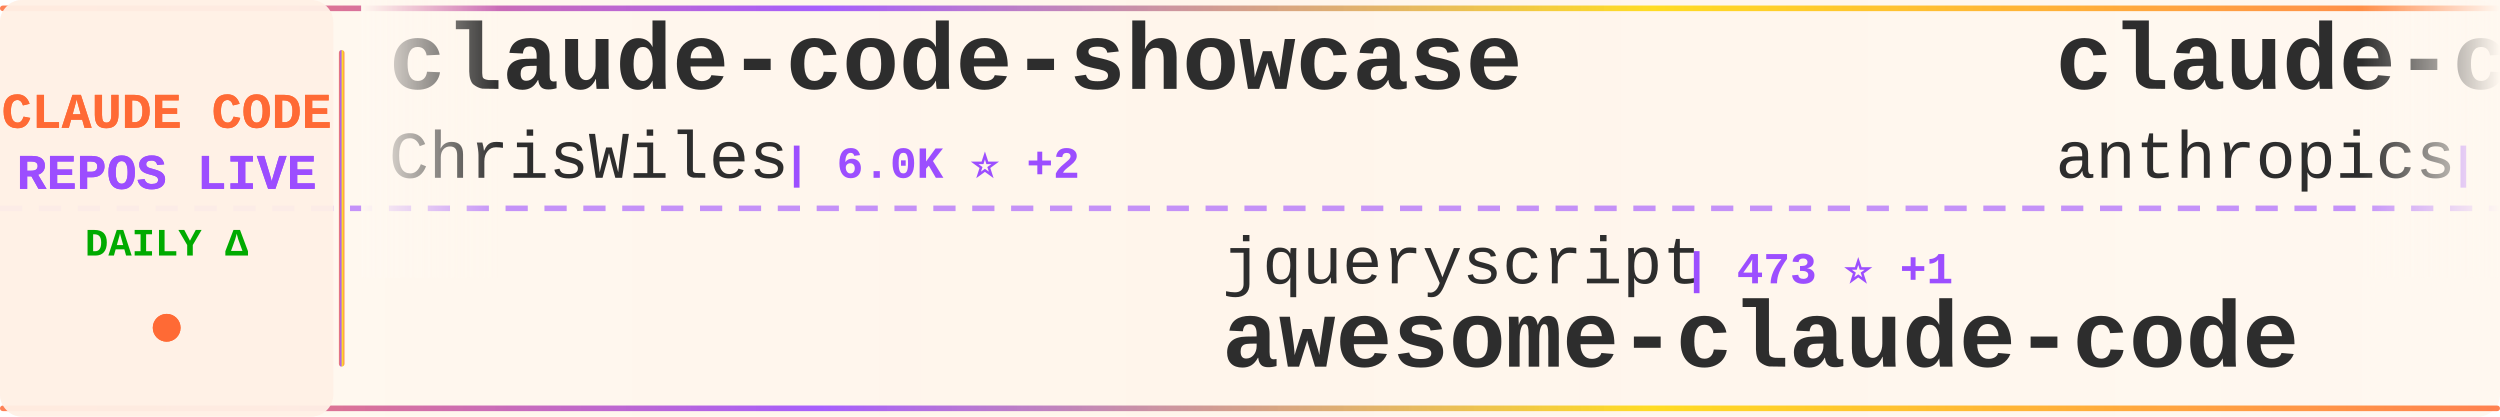
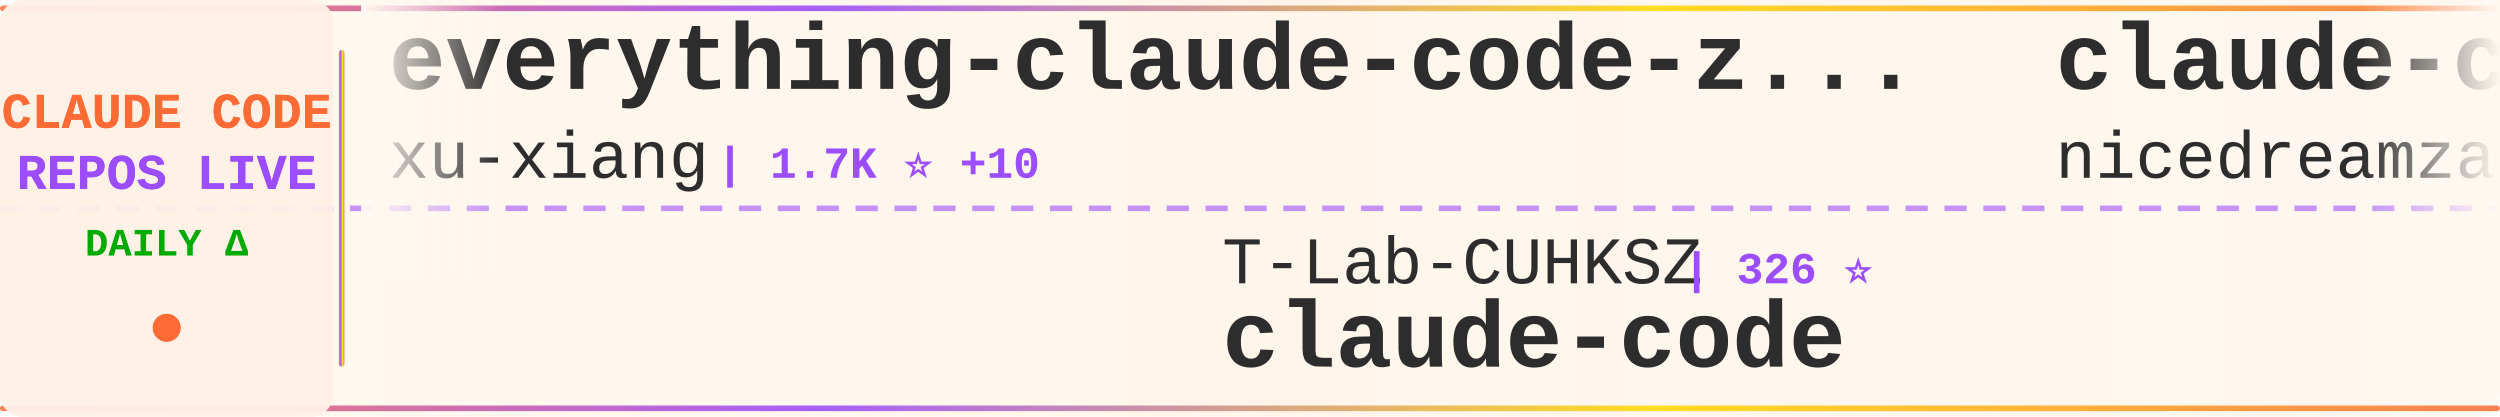
<svg xmlns="http://www.w3.org/2000/svg" width="900" height="150">
  <defs>
    <linearGradient id="tickerBg" x1="0%" y1="0%" x2="100%" y2="0%">
      <stop offset="0%" style="stop-color:#fff8f0;stop-opacity:0.98" />
      <stop offset="50%" style="stop-color:#fff5eb;stop-opacity:1" />
      <stop offset="100%" style="stop-color:#fff8f0;stop-opacity:0.98" />
    </linearGradient>
    <linearGradient id="borderGrad" x1="0%" y1="0%" x2="100%" y2="0%">
      <stop offset="0%" style="stop-color:#FF6B35;stop-opacity:0.85">
        <animate attributeName="stop-opacity" values="0.85;1;0.85" dur="2s" repeatCount="indefinite" />
      </stop>
      <stop offset="33%" style="stop-color:#9C4EFF;stop-opacity:0.9">
        <animate attributeName="stop-opacity" values="0.9;1;0.9" dur="2.2s" repeatCount="indefinite" />
      </stop>
      <stop offset="66%" style="stop-color:#FFD700;stop-opacity:0.85">
        <animate attributeName="stop-opacity" values="0.85;1;0.85" dur="1.8s" repeatCount="indefinite" />
      </stop>
      <stop offset="100%" style="stop-color:#FF6B35;stop-opacity:0.85">
        <animate attributeName="stop-opacity" values="0.85;1;0.85" dur="2s" repeatCount="indefinite" />
      </stop>
    </linearGradient>
    <filter id="textGlow">
      <feGaussianBlur stdDeviation="0.15" result="coloredBlur" />
      <feMerge>
        <feMergeNode in="coloredBlur" />
        <feMergeNode in="SourceGraphic" />
      </feMerge>
    </filter>
    <filter id="metricGlow">
      <feGaussianBlur stdDeviation="0.2" result="coloredBlur" />
      <feMerge>
        <feMergeNode in="coloredBlur" />
        <feMergeNode in="SourceGraphic" />
      </feMerge>
    </filter>
    <linearGradient id="leftFade" x1="0%" y1="0%" x2="100%" y2="0%">
      <stop offset="0%" style="stop-color:#fff8f0;stop-opacity:1" />
      <stop offset="100%" style="stop-color:#fff8f0;stop-opacity:0" />
    </linearGradient>
    <linearGradient id="rightFade" x1="0%" y1="0%" x2="100%" y2="0%">
      <stop offset="0%" style="stop-color:#fff8f0;stop-opacity:0" />
      <stop offset="100%" style="stop-color:#fff8f0;stop-opacity:1" />
    </linearGradient>
  </defs>
  <rect width="900" height="150" fill="url(#tickerBg)" rx="8" />
  <rect x="0" y="2" width="900" height="2" fill="url(#borderGrad)" rx="1" />
  <rect x="0" y="146" width="900" height="2" fill="url(#borderGrad)" rx="1" />
  <line x1="0" y1="75" x2="900" y2="75" stroke="#9C4EFF" stroke-width="2" stroke-dasharray="8 6" opacity="0.6" />
  <rect x="0" y="0" width="120" height="150" fill="#fff0e6" opacity="0.95" rx="8" />
  <text x="60" y="46" font-family="'Courier New', monospace" font-size="18" font-weight="bold" fill="#FF6B35" text-anchor="middle" filter="url(#textGlow)">
    CLAUDE CODE
  </text>
  <text x="60" y="68" font-family="'Courier New', monospace" font-size="18" font-weight="bold" fill="#9C4EFF" text-anchor="middle" filter="url(#textGlow)">
    REPOS LIVE
  </text>
  <text x="60" y="92" font-family="'Courier New', monospace" font-size="14" font-weight="bold" fill="#00aa00" text-anchor="middle">
    DAILY Δ
  </text>
  <circle cx="60" cy="118" r="5" fill="#FF6B35" filter="url(#metricGlow)">
    <animate attributeName="r" values="4;6;4" dur="1.5s" repeatCount="indefinite" />
    <animate attributeName="opacity" values="0.6;1;0.6" dur="1.5s" repeatCount="indefinite" />
  </circle>
  <rect x="122" y="18" width="2" height="114" fill="url(#borderGrad)" rx="1" />
  <clipPath id="tickerClip">
    <rect x="130" y="0" width="770" height="150" />
  </clipPath>
  <g clip-path="url(#tickerClip)">
    <g id="tickerItems">
      <animateTransform attributeName="transform" attributeType="XML" type="translate" from="0 0" to="-3000 0" dur="54s" repeatCount="indefinite" />
      <g transform="translate(0, 0)">
-         <text x="140" y="32" font-family="'Courier New', monospace" font-size="34" font-weight="bold" fill="#2d2d2d">claude-code-showcase</text>
-         <text x="140" y="64" font-family="'Courier New', monospace" font-size="24" font-weight="normal" fill="#2d2d2d" opacity="1.0">ChrisWiles</text>
-         <text x="282" y="64" font-family="'Courier New', monospace" font-size="16" font-weight="bold" fill="#9C4EFF"> | 6.0K ⭐ +2</text>
+         <text x="140" y="32" font-family="'Courier New', monospace" font-size="34" font-weight="bold" fill="#2d2d2d">everything-claude-code-z...</text>
+         <text x="140" y="64" font-family="'Courier New', monospace" font-size="24" font-weight="normal" fill="#2d2d2d" opacity="1.0">xu-xiang</text>
+         <text x="258" y="64" font-family="'Courier New', monospace" font-size="16" font-weight="bold" fill="#9C4EFF"> | 1.7K ⭐ +10</text>
      </g>
      <g transform="translate(300, 0)">
-         <text x="140" y="102" font-family="'Courier New', monospace" font-size="24" font-weight="normal" fill="#2d2d2d" opacity="1.0">jqueryscript</text>
-         <text x="306" y="102" font-family="'Courier New', monospace" font-size="16" font-weight="bold" fill="#9C4EFF"> | 473 ⭐ +1</text>
-         <text x="140" y="132" font-family="'Courier New', monospace" font-size="34" font-weight="bold" fill="#2d2d2d">awesome-claude-code</text>
+         <text x="140" y="102" font-family="'Courier New', monospace" font-size="24" font-weight="normal" fill="#2d2d2d" opacity="1.0">T-Lab-CUHKSZ</text>
+         <text x="306" y="102" font-family="'Courier New', monospace" font-size="16" font-weight="bold" fill="#9C4EFF"> | 326 ⭐</text>
+         <text x="140" y="132" font-family="'Courier New', monospace" font-size="34" font-weight="bold" fill="#2d2d2d">claude-code</text>
      </g>
      <g transform="translate(600, 0)">
+         <text x="140" y="32" font-family="'Courier New', monospace" font-size="34" font-weight="bold" fill="#2d2d2d">claude-code-local</text>
+         <text x="140" y="64" font-family="'Courier New', monospace" font-size="24" font-weight="normal" fill="#2d2d2d" opacity="1.0">nicedreamzapp</text>
+         <text x="318" y="64" font-family="'Courier New', monospace" font-size="16" font-weight="bold" fill="#9C4EFF"> | 3.0K ⭐ +3</text>
+       </g>
+       <g transform="translate(900, 0)">
+         <text x="140" y="102" font-family="'Courier New', monospace" font-size="24" font-weight="normal" fill="#2d2d2d" opacity="1.0">guanshan</text>
+         <text x="258" y="102" font-family="'Courier New', monospace" font-size="16" font-weight="bold" fill="#9C4EFF"> | 61 ⭐</text>
+         <text x="140" y="132" font-family="'Courier New', monospace" font-size="34" font-weight="bold" fill="#2d2d2d">ClaudeCode</text>
+       </g>
+       <g transform="translate(1200, 0)">
+         <text x="140" y="32" font-family="'Courier New', monospace" font-size="34" font-weight="bold" fill="#2d2d2d">claude-code-guide</text>
+         <text x="140" y="64" font-family="'Courier New', monospace" font-size="24" font-weight="normal" fill="#2d2d2d" opacity="1.0">Cranot</text>
+         <text x="234" y="64" font-family="'Courier New', monospace" font-size="16" font-weight="bold" fill="#9C4EFF"> | 2.8K ⭐ +1</text>
+       </g>
+       <g transform="translate(1500, 0)">
+         <text x="140" y="102" font-family="'Courier New', monospace" font-size="24" font-weight="normal" fill="#2d2d2d" opacity="1.0">digitalsamba</text>
+         <text x="306" y="102" font-family="'Courier New', monospace" font-size="16" font-weight="bold" fill="#9C4EFF"> | 1.8K ⭐ +3</text>
+         <text x="140" y="132" font-family="'Courier New', monospace" font-size="34" font-weight="bold" fill="#2d2d2d">claude-code-video-toolki...</text>
+       </g>
+       <g transform="translate(1800, 0)">
        <text x="140" y="32" font-family="'Courier New', monospace" font-size="34" font-weight="bold" fill="#2d2d2d">claude-code-action</text>
        <text x="140" y="64" font-family="'Courier New', monospace" font-size="24" font-weight="normal" fill="#2d2d2d" opacity="1.0">anthropics</text>
-         <text x="282" y="64" font-family="'Courier New', monospace" font-size="16" font-weight="bold" fill="#9C4EFF"> | 8.4K ⭐ +12</text>
+         <text x="282" y="64" font-family="'Courier New', monospace" font-size="16" font-weight="bold" fill="#9C4EFF"> | 8.4K ⭐ +9</text>
      </g>
-       <g transform="translate(900, 0)">
-         <text x="140" y="102" font-family="'Courier New', monospace" font-size="24" font-weight="normal" fill="#2d2d2d" opacity="1.0">FlorianBruniaux</text>
-         <text x="342" y="102" font-family="'Courier New', monospace" font-size="16" font-weight="bold" fill="#9C4EFF"> | 5.5K ⭐ +12</text>
-         <text x="140" y="132" font-family="'Courier New', monospace" font-size="34" font-weight="bold" fill="#2d2d2d">claude-code-ultimate-gui...</text>
-       </g>
-       <g transform="translate(1200, 0)">
-         <text x="140" y="32" font-family="'Courier New', monospace" font-size="34" font-weight="bold" fill="#2d2d2d">claude-code-rev</text>
-         <text x="140" y="64" font-family="'Courier New', monospace" font-size="24" font-weight="normal" fill="#2d2d2d" opacity="1.0">oboard</text>
-         <text x="234" y="64" font-family="'Courier New', monospace" font-size="16" font-weight="bold" fill="#9C4EFF"> | 3.3K ⭐ +2</text>
-       </g>
-       <g transform="translate(1500, 0)">
+       <g transform="translate(2100, 0)">
        <text x="140" y="102" font-family="'Courier New', monospace" font-size="24" font-weight="normal" fill="#2d2d2d" opacity="1.0">Tinkeringg-Lab</text>
        <text x="330" y="102" font-family="'Courier New', monospace" font-size="16" font-weight="bold" fill="#9C4EFF"> | 212 ⭐</text>
        <text x="140" y="132" font-family="'Courier New', monospace" font-size="34" font-weight="bold" fill="#2d2d2d">claude-code</text>
      </g>
-       <g transform="translate(1800, 0)">
-         <text x="140" y="32" font-family="'Courier New', monospace" font-size="34" font-weight="bold" fill="#2d2d2d">claude-code-system-promp...</text>
-         <text x="140" y="64" font-family="'Courier New', monospace" font-size="24" font-weight="normal" fill="#2d2d2d" opacity="1.0">Piebald-AI</text>
-         <text x="282" y="64" font-family="'Courier New', monospace" font-size="16" font-weight="bold" fill="#9C4EFF"> | 11.9K ⭐ +21</text>
-       </g>
-       <g transform="translate(2100, 0)">
-         <text x="140" y="102" font-family="'Courier New', monospace" font-size="24" font-weight="normal" fill="#2d2d2d" opacity="1.0">xu-xiang</text>
-         <text x="258" y="102" font-family="'Courier New', monospace" font-size="16" font-weight="bold" fill="#9C4EFF"> | 1.7K ⭐ +10</text>
-         <text x="140" y="132" font-family="'Courier New', monospace" font-size="34" font-weight="bold" fill="#2d2d2d">everything-claude-code-z...</text>
-       </g>
      <g transform="translate(2400, 0)">
-         <text x="140" y="32" font-family="'Courier New', monospace" font-size="34" font-weight="bold" fill="#2d2d2d">edmunds-claude-code</text>
-         <text x="140" y="64" font-family="'Courier New', monospace" font-size="24" font-weight="normal" fill="#2d2d2d" opacity="1.0">edmund-io</text>
-         <text x="270" y="64" font-family="'Courier New', monospace" font-size="16" font-weight="bold" fill="#9C4EFF"> | 1.5K ⭐ +2</text>
+         <text x="140" y="32" font-family="'Courier New', monospace" font-size="34" font-weight="bold" fill="#2d2d2d">learn-claude-code</text>
+         <text x="140" y="64" font-family="'Courier New', monospace" font-size="24" font-weight="normal" fill="#2d2d2d" opacity="1.0">shareAI-lab</text>
+         <text x="294" y="64" font-family="'Courier New', monospace" font-size="16" font-weight="bold" fill="#9C4EFF"> | 71.9K ⭐ +146</text>
      </g>
      <g transform="translate(2700, 0)">
-         <text x="140" y="102" font-family="'Courier New', monospace" font-size="24" font-weight="normal" fill="#2d2d2d" opacity="1.0">shareAI-lab</text>
-         <text x="294" y="102" font-family="'Courier New', monospace" font-size="16" font-weight="bold" fill="#9C4EFF"> | 71.9K ⭐ +160</text>
-         <text x="140" y="132" font-family="'Courier New', monospace" font-size="34" font-weight="bold" fill="#2d2d2d">learn-claude-code</text>
+         <text x="140" y="102" font-family="'Courier New', monospace" font-size="24" font-weight="normal" fill="#2d2d2d" opacity="1.0">shanraisshan</text>
+         <text x="306" y="102" font-family="'Courier New', monospace" font-size="16" font-weight="bold" fill="#9C4EFF"> | 63.3K ⭐ +71</text>
+         <text x="140" y="132" font-family="'Courier New', monospace" font-size="34" font-weight="bold" fill="#2d2d2d">claude-code-best-practic...</text>
      </g>
      <g transform="translate(3000, 0)">
-         <text x="140" y="32" font-family="'Courier New', monospace" font-size="34" font-weight="bold" fill="#2d2d2d">claude-code-showcase</text>
-         <text x="140" y="64" font-family="'Courier New', monospace" font-size="24" font-weight="normal" fill="#2d2d2d" opacity="1.0">ChrisWiles</text>
-         <text x="282" y="64" font-family="'Courier New', monospace" font-size="16" font-weight="bold" fill="#9C4EFF"> | 6.0K ⭐ +2</text>
+         <text x="140" y="32" font-family="'Courier New', monospace" font-size="34" font-weight="bold" fill="#2d2d2d">everything-claude-code-z...</text>
+         <text x="140" y="64" font-family="'Courier New', monospace" font-size="24" font-weight="normal" fill="#2d2d2d" opacity="1.0">xu-xiang</text>
+         <text x="258" y="64" font-family="'Courier New', monospace" font-size="16" font-weight="bold" fill="#9C4EFF"> | 1.7K ⭐ +10</text>
      </g>
      <g transform="translate(3300, 0)">
-         <text x="140" y="102" font-family="'Courier New', monospace" font-size="24" font-weight="normal" fill="#2d2d2d" opacity="1.0">jqueryscript</text>
-         <text x="306" y="102" font-family="'Courier New', monospace" font-size="16" font-weight="bold" fill="#9C4EFF"> | 473 ⭐ +1</text>
-         <text x="140" y="132" font-family="'Courier New', monospace" font-size="34" font-weight="bold" fill="#2d2d2d">awesome-claude-code</text>
+         <text x="140" y="102" font-family="'Courier New', monospace" font-size="24" font-weight="normal" fill="#2d2d2d" opacity="1.0">T-Lab-CUHKSZ</text>
+         <text x="306" y="102" font-family="'Courier New', monospace" font-size="16" font-weight="bold" fill="#9C4EFF"> | 326 ⭐</text>
+         <text x="140" y="132" font-family="'Courier New', monospace" font-size="34" font-weight="bold" fill="#2d2d2d">claude-code</text>
      </g>
      <g transform="translate(3600, 0)">
-         <text x="140" y="32" font-family="'Courier New', monospace" font-size="34" font-weight="bold" fill="#2d2d2d">claude-code-action</text>
-         <text x="140" y="64" font-family="'Courier New', monospace" font-size="24" font-weight="normal" fill="#2d2d2d" opacity="1.0">anthropics</text>
-         <text x="282" y="64" font-family="'Courier New', monospace" font-size="16" font-weight="bold" fill="#9C4EFF"> | 8.4K ⭐ +12</text>
+         <text x="140" y="32" font-family="'Courier New', monospace" font-size="34" font-weight="bold" fill="#2d2d2d">claude-code-local</text>
+         <text x="140" y="64" font-family="'Courier New', monospace" font-size="24" font-weight="normal" fill="#2d2d2d" opacity="1.0">nicedreamzapp</text>
+         <text x="318" y="64" font-family="'Courier New', monospace" font-size="16" font-weight="bold" fill="#9C4EFF"> | 3.0K ⭐ +3</text>
      </g>
      <g transform="translate(3900, 0)">
-         <text x="140" y="102" font-family="'Courier New', monospace" font-size="24" font-weight="normal" fill="#2d2d2d" opacity="1.0">FlorianBruniaux</text>
-         <text x="342" y="102" font-family="'Courier New', monospace" font-size="16" font-weight="bold" fill="#9C4EFF"> | 5.5K ⭐ +12</text>
-         <text x="140" y="132" font-family="'Courier New', monospace" font-size="34" font-weight="bold" fill="#2d2d2d">claude-code-ultimate-gui...</text>
+         <text x="140" y="102" font-family="'Courier New', monospace" font-size="24" font-weight="normal" fill="#2d2d2d" opacity="1.0">guanshan</text>
+         <text x="258" y="102" font-family="'Courier New', monospace" font-size="16" font-weight="bold" fill="#9C4EFF"> | 61 ⭐</text>
+         <text x="140" y="132" font-family="'Courier New', monospace" font-size="34" font-weight="bold" fill="#2d2d2d">ClaudeCode</text>
      </g>
    </g>
  </g>
  <rect x="130" y="0" width="50" height="100" fill="url(#leftFade)" />
  <rect x="850" y="0" width="50" height="100" fill="url(#rightFade)" />
</svg>
